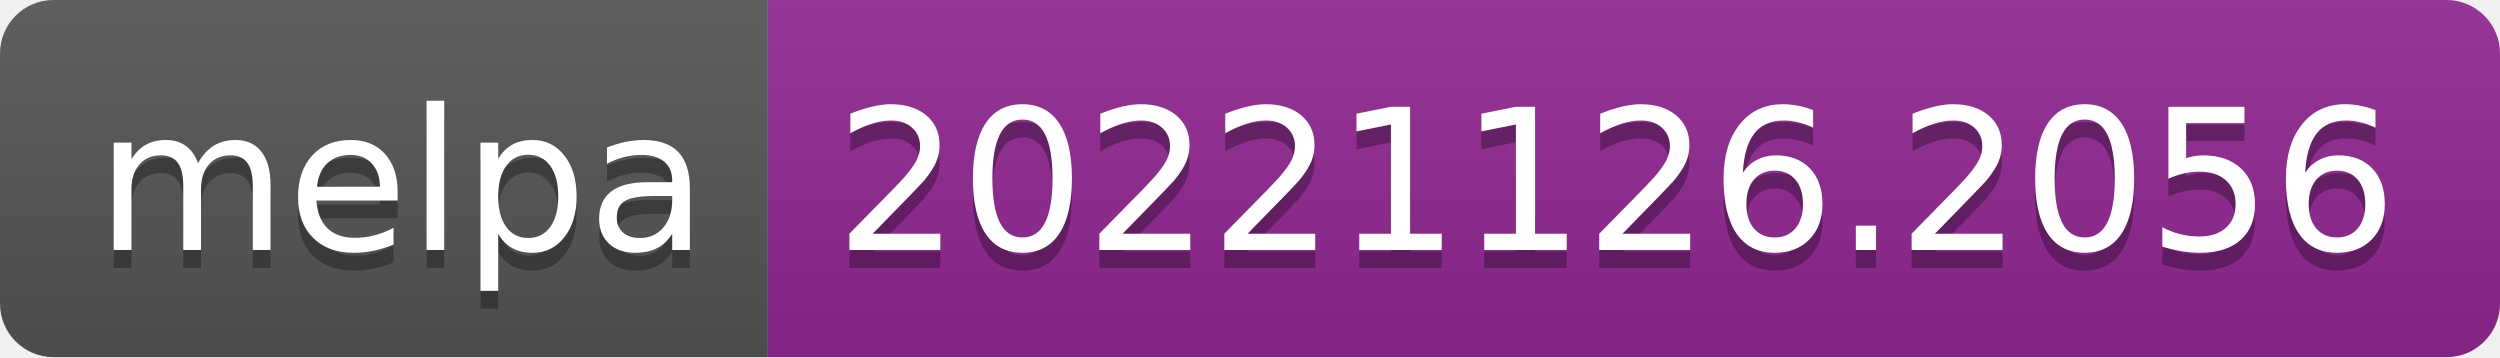
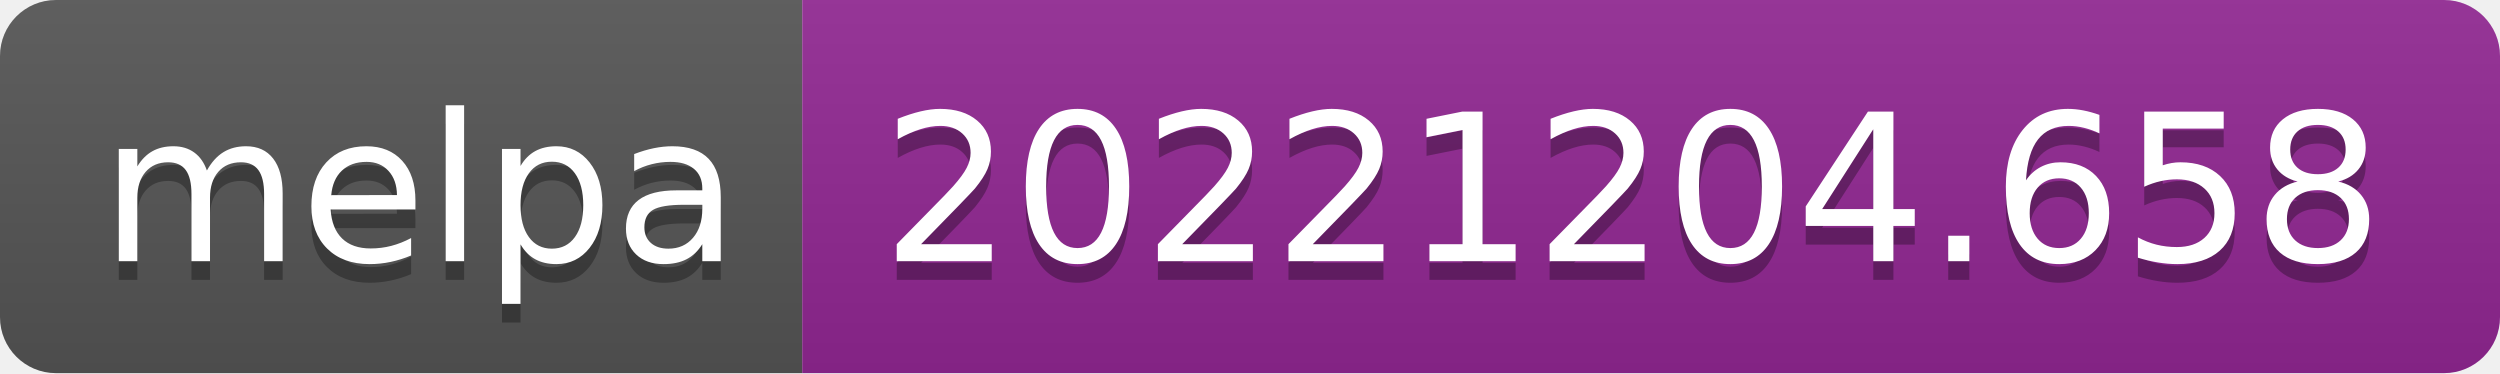
- <svg xmlns="http://www.w3.org/2000/svg" width="140" height="20" role="img" aria-label="melpa: 20221126.2056">
+ <svg xmlns="http://www.w3.org/2000/svg" width="134" height="20" role="img" aria-label="melpa: 20221204.658">
  <linearGradient id="s" x2="0" y2="100%">
    <stop offset="0" stop-color="#bbb" stop-opacity=".1" />
    <stop offset="1" stop-opacity=".1" />
  </linearGradient>
  <clipPath id="r">
-     <rect width="140" height="20" rx="3" fill="#fff" />
+     <rect width="134" height="20" rx="3" fill="#fff" />
  </clipPath>
  <g clip-path="url(#r)">
    <rect width="43" height="20" fill="#555" />
-     <rect x="43" width="97" height="20" fill="#922793" />
-     <rect width="140" height="20" fill="url(#s)" />
+     <rect x="43" width="91" height="20" fill="#922793" />
+     <rect width="134" height="20" fill="url(#s)" />
  </g>
  <g fill="#fff" text-anchor="middle" font-family="Verdana,Geneva,DejaVu Sans,sans-serif" text-rendering="geometricPrecision" font-size="110">
    <text aria-hidden="true" x="225" y="150" fill="#010101" fill-opacity=".3" transform="scale(.1)" textLength="330">melpa</text>
    <text x="225" y="140" transform="scale(.1)" fill="#fff" textLength="330">melpa</text>
-     <text aria-hidden="true" x="905" y="150" fill="#010101" fill-opacity=".3" transform="scale(.1)" textLength="870">20221126.2056</text>
-     <text x="905" y="140" transform="scale(.1)" fill="#fff" textLength="870">20221126.2056</text>
+     <text aria-hidden="true" x="875" y="150" fill="#010101" fill-opacity=".3" transform="scale(.1)" textLength="810">20221204.658</text>
+     <text x="875" y="140" transform="scale(.1)" fill="#fff" textLength="810">20221204.658</text>
  </g>
</svg>
